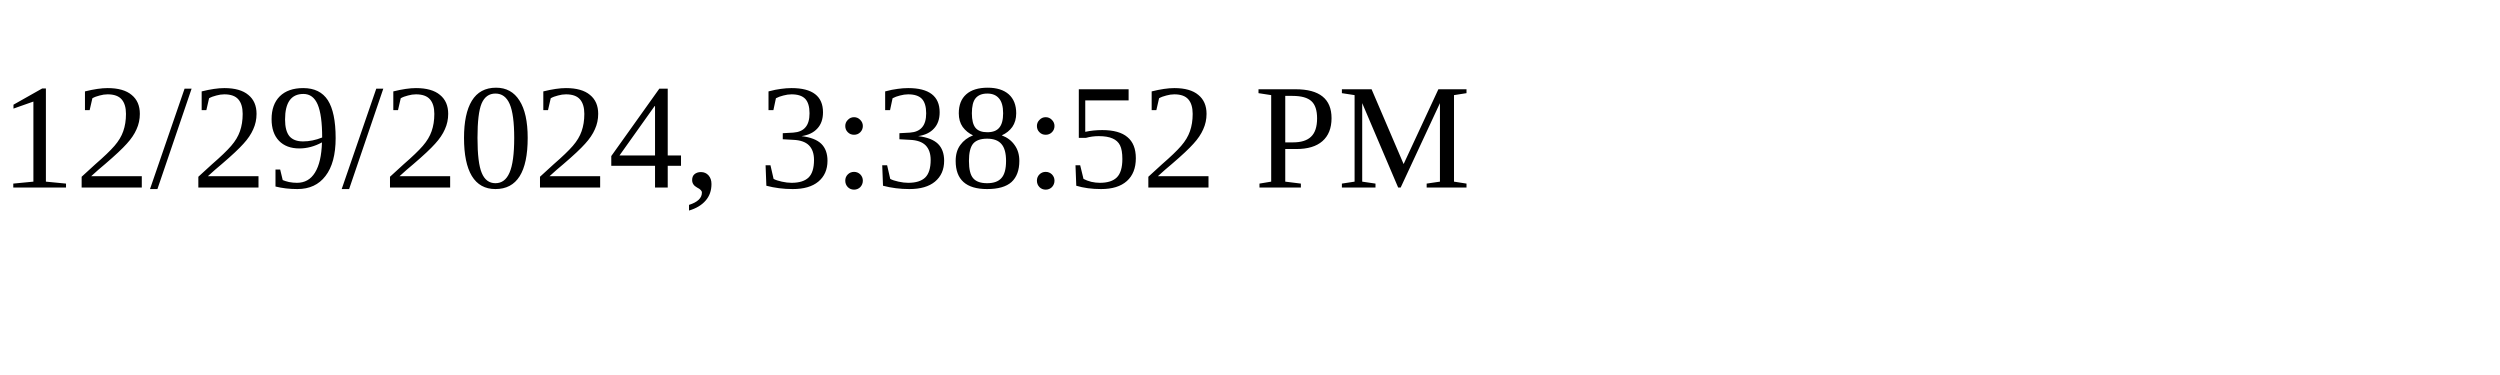
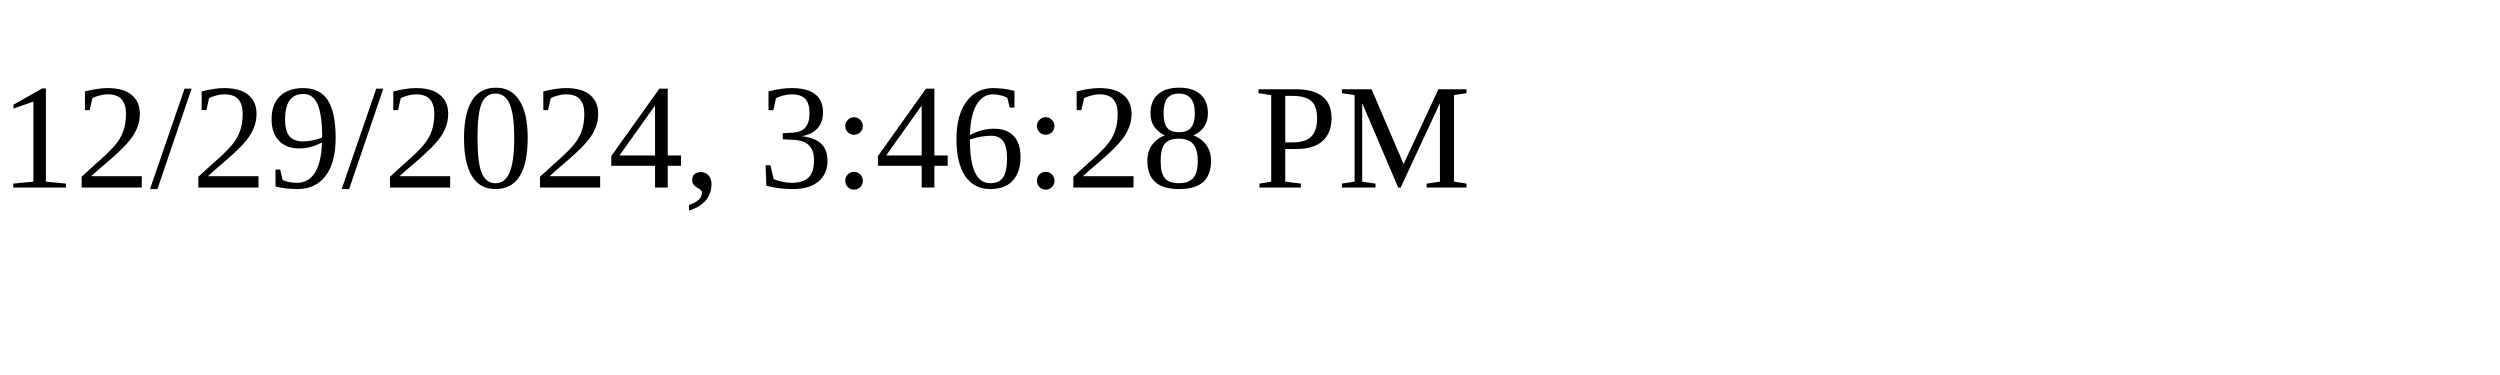
<svg xmlns="http://www.w3.org/2000/svg" height="30" width="200">
-   <text x="0" y="15">12/29/2024, 3:38:52 PM</text>
+   <text x="0" y="15">12/29/2024, 3:46:28 PM</text>
</svg>
